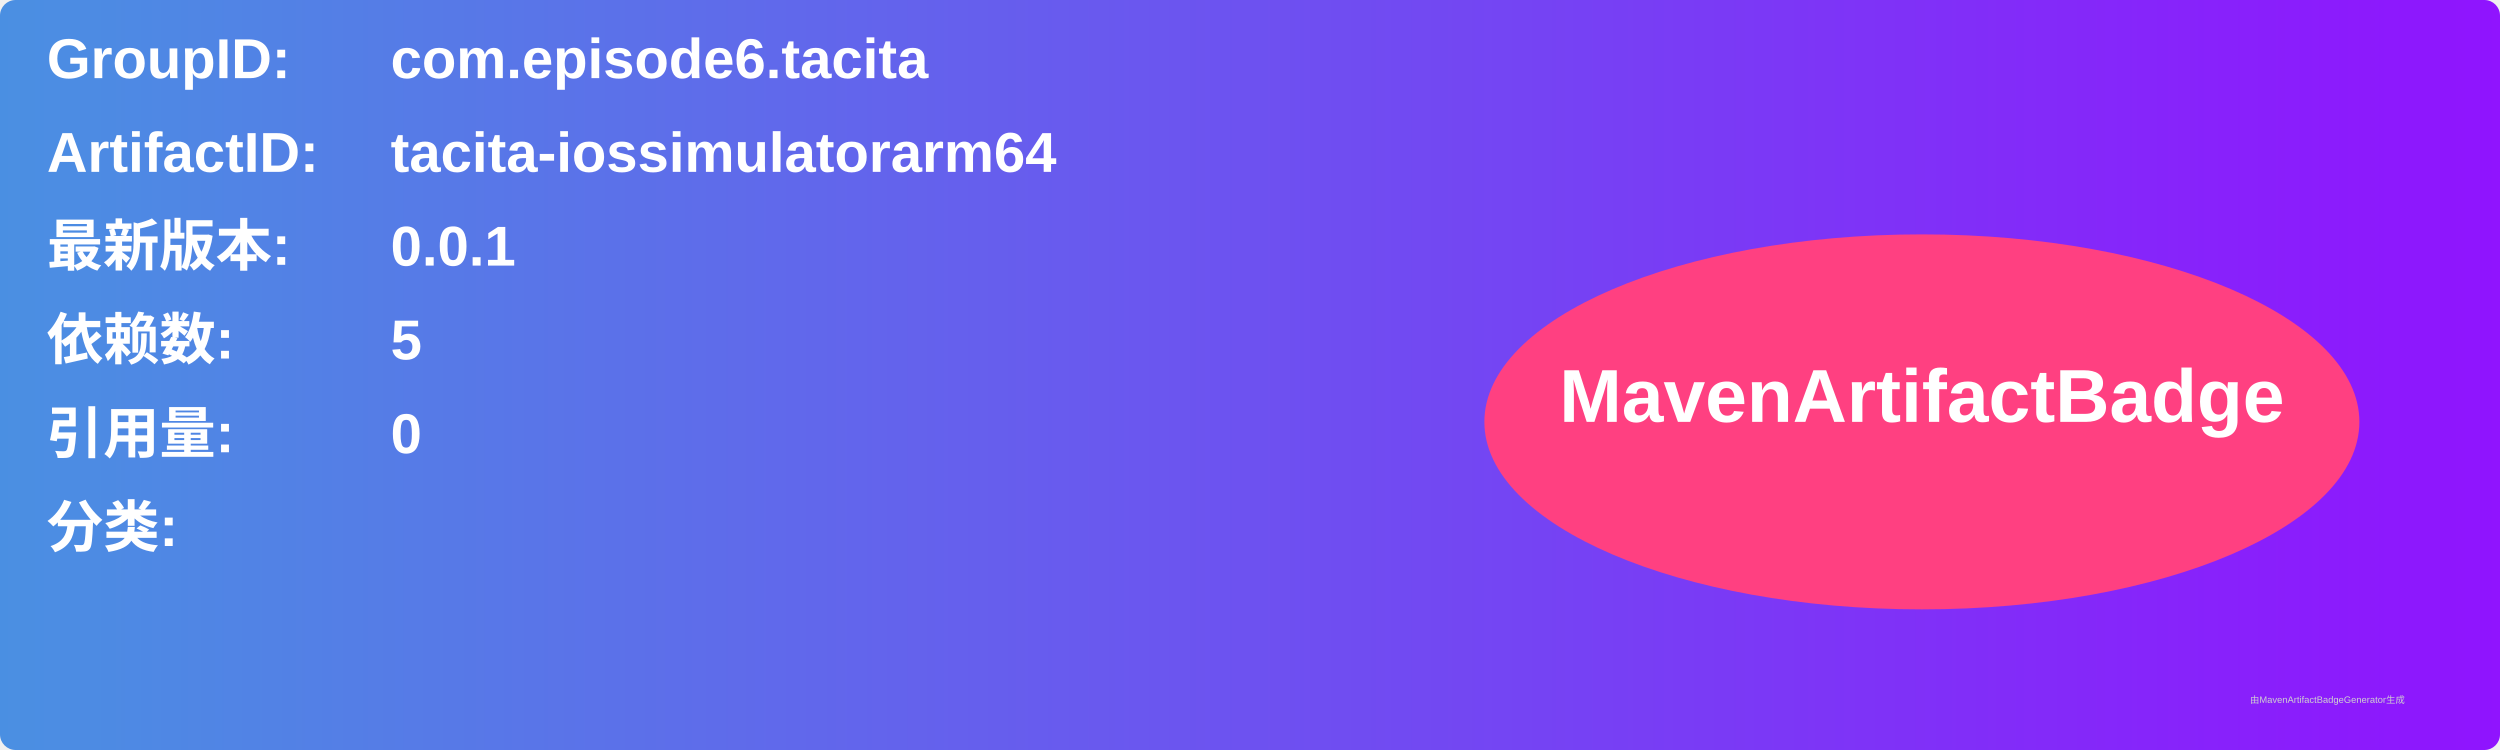
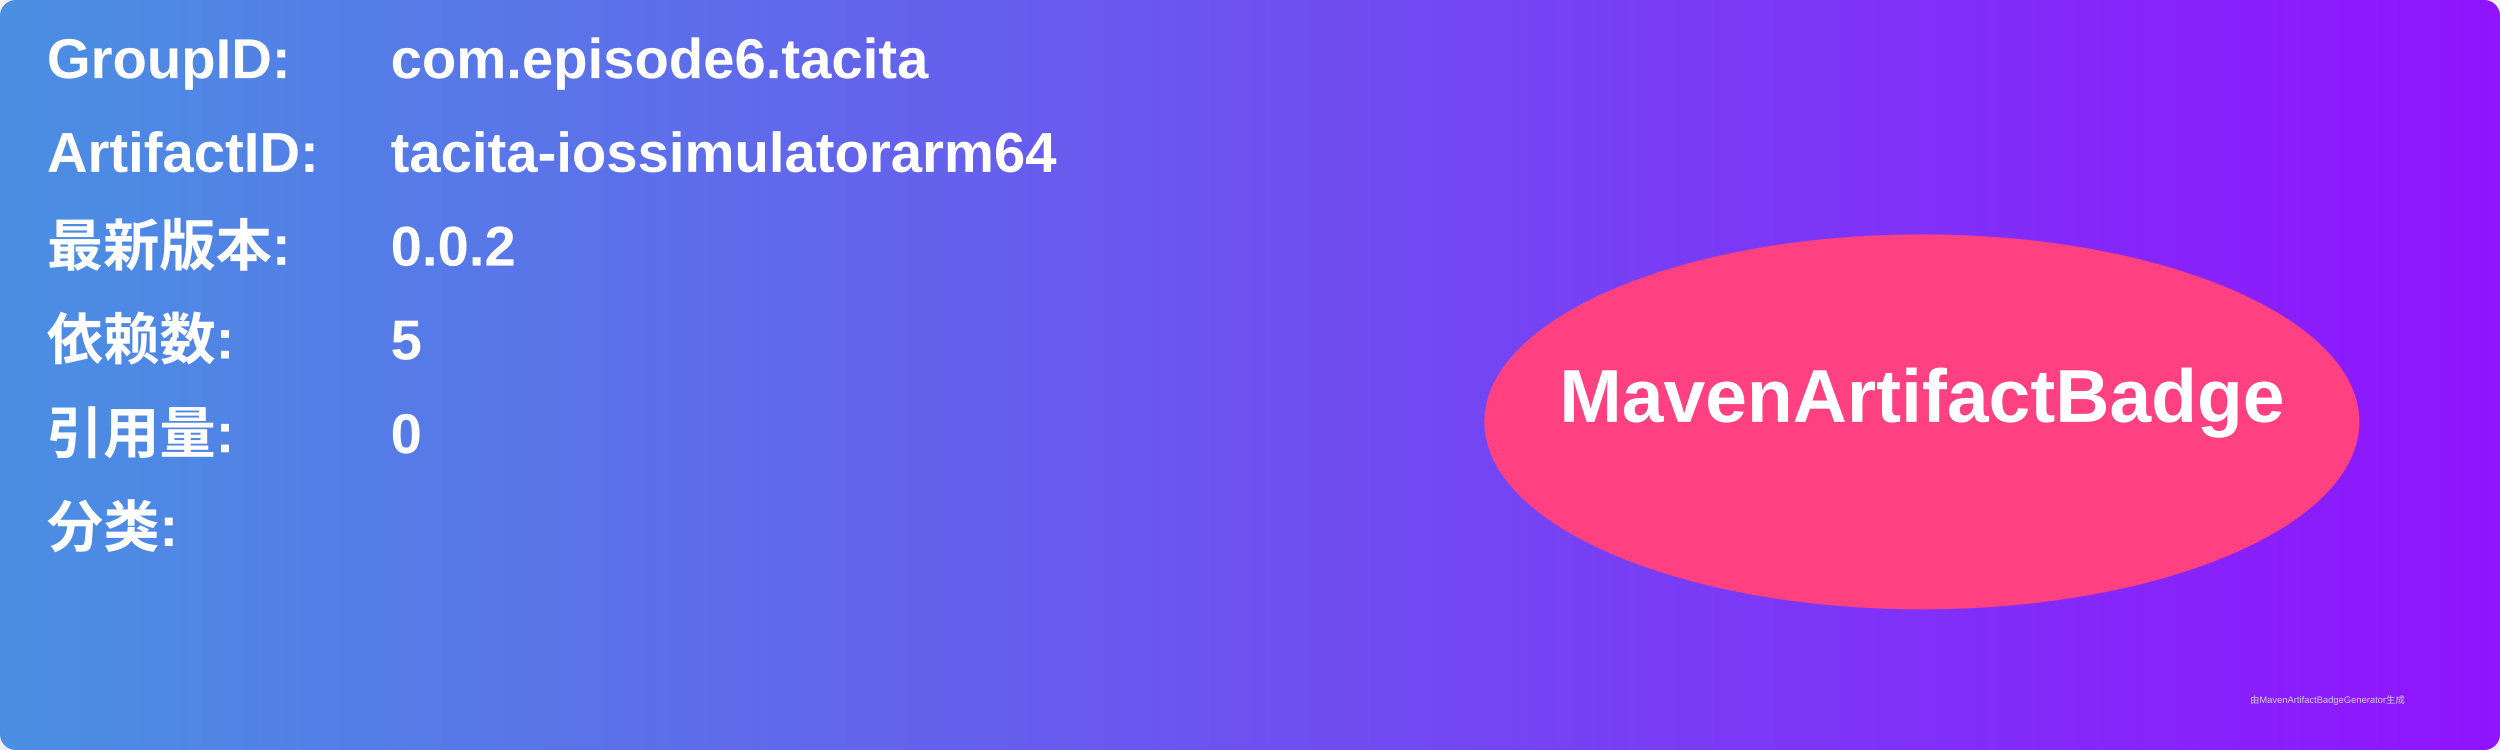
<svg xmlns="http://www.w3.org/2000/svg" width="800" height="240" viewBox="0 0 800 240">
  <linearGradient id="grad" x1="0%" y1="0%" x2="100%" y2="0%">
    <stop offset="0%" stop-color="#4a90e2" />
    <stop offset="100%" stop-color="#9013fe" />
  </linearGradient>
  <rect width="100%" height="100%" rx="5" ry="5" fill="url(#grad)" />
  <g transform="translate(15, 15)">
    <text x="0" y="10" font-family="Arial" font-size="18" fill="white" font-weight="bold" width="260">GroupID:</text>
    <text x="110" y="10" font-family="Arial" font-size="18" fill="white" font-weight="bold" width="460">com.episode6.tacita</text>
    <text x="0" y="40" font-family="Arial" font-size="18" fill="white" font-weight="bold" width="260">ArtifactID:</text>
    <text x="110" y="40" font-family="Arial" font-size="18" fill="white" font-weight="bold" width="460">tacita-iossimulatorarm64</text>
    <text x="0" y="70" font-family="Arial" font-size="18" fill="white" font-weight="bold">最新版本:</text>
    <text x="110" y="70" font-family="Arial" font-size="18" fill="white" font-weight="bold">
-       <tspan font-weight="bold">0.0.1</tspan>
+       <tspan font-weight="bold">0.0.2</tspan>
    </text>
    <text x="0" y="100" font-family="Arial" font-size="18" fill="white" font-weight="bold">依赖数: </text>
    <text x="110" y="100" font-family="Arial" font-size="18" fill="white">
      <tspan font-weight="bold">5</tspan>
    </text>
    <text x="0" y="130" font-family="Arial" font-size="18" fill="white" font-weight="bold">引用量: </text>
    <text x="110" y="130" font-family="Arial" font-size="18" fill="white">
      <tspan font-weight="bold">0</tspan>
    </text>
    <text x="0" y="160" font-family="Arial" font-size="18" fill="white" font-weight="bold">分类:</text>
    <text x="10" y="190" font-family="Arial" font-size="10" fill="white">
      <tspan font-weight="bold" />
    </text>
    <ellipse cx="600" cy="120" rx="140" ry="60" fill="#ff4081" />
    <text x="600" y="120" text-anchor="middle" font-family="Arial" font-size="24" fill="white" font-weight="bold">MavenArtifactBadge</text>
  </g>
  <text x="720" y="225" font-family="Arial" font-size="3" fill="#d0d0d0">由MavenArtifactBadgeGenerator生成</text>
</svg>
